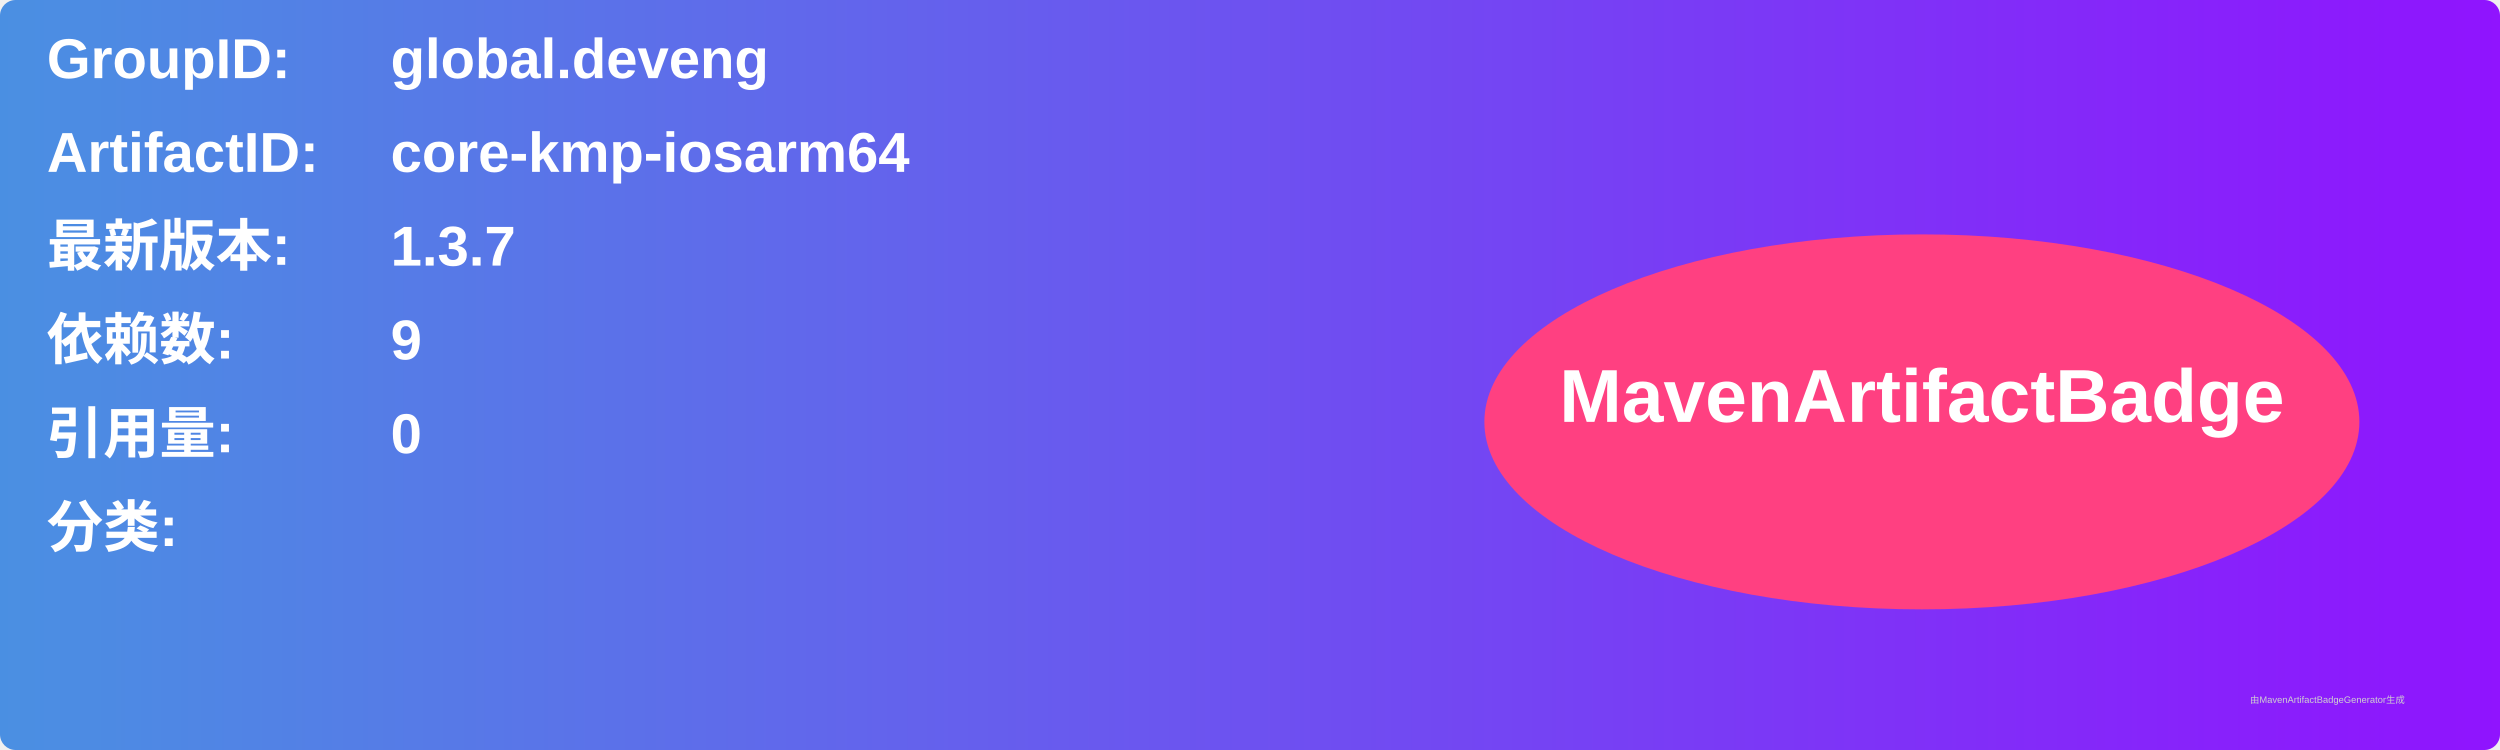
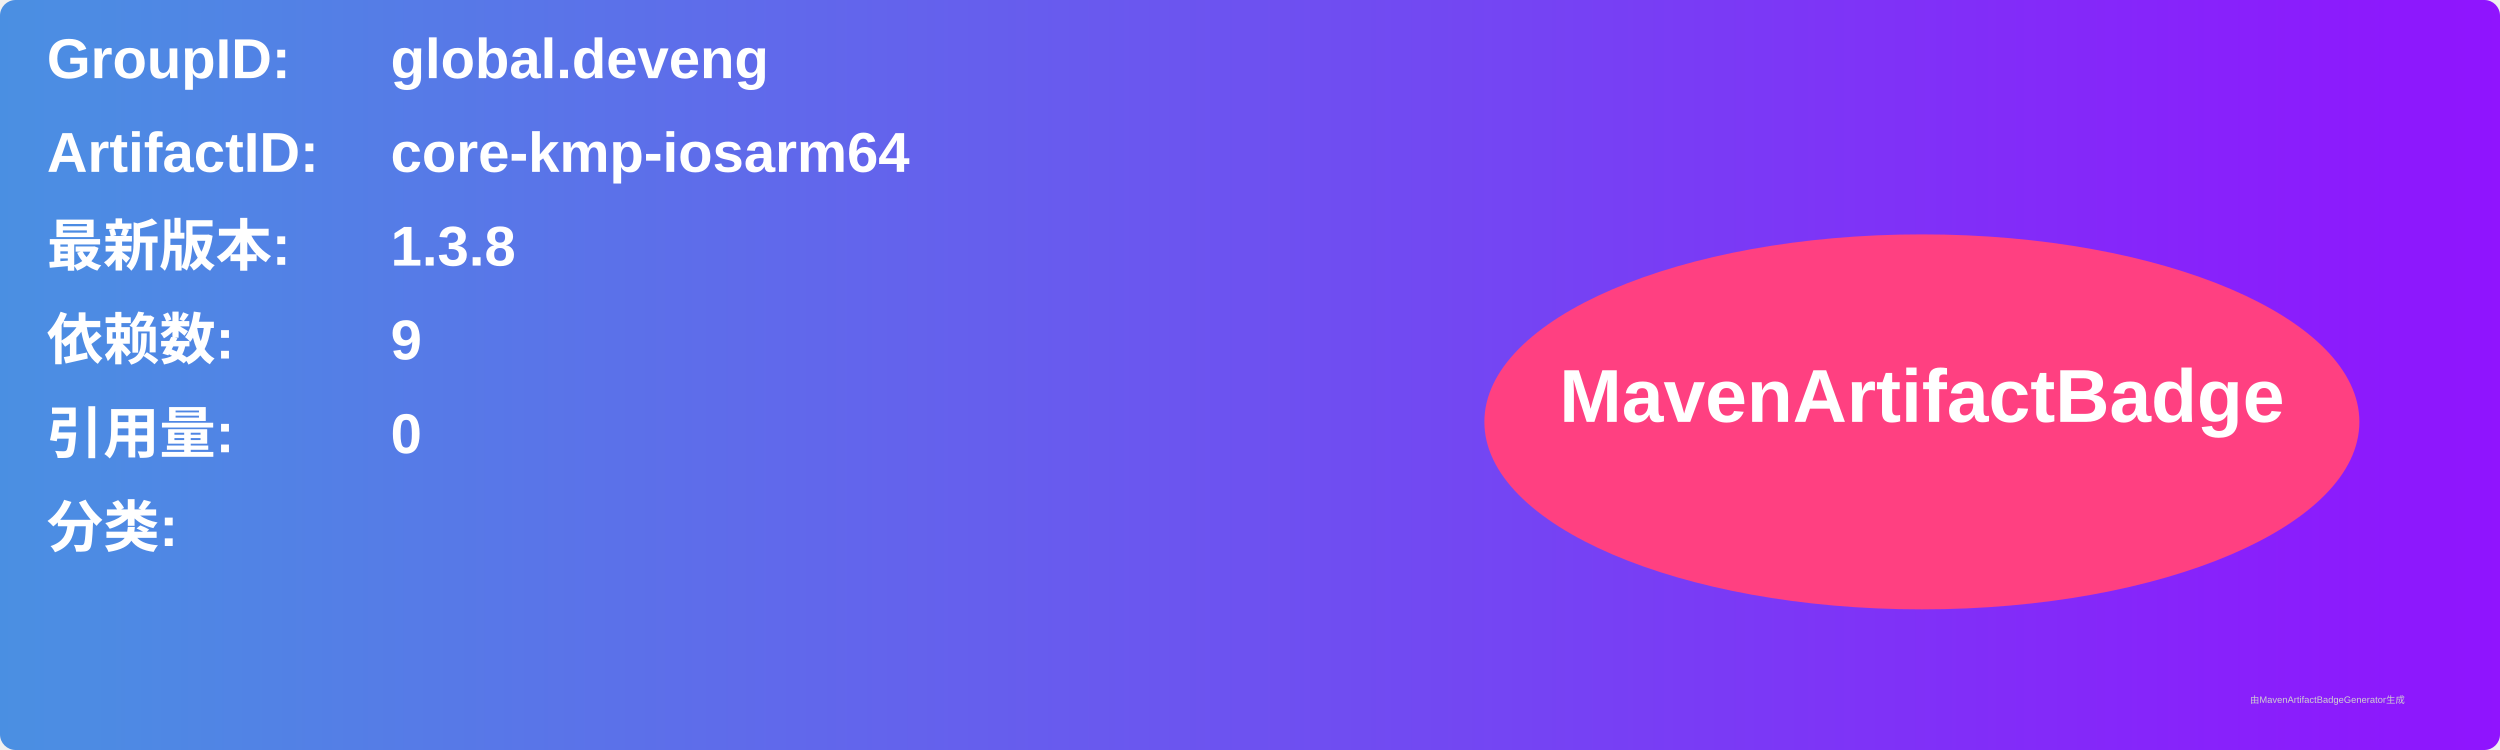
<svg xmlns="http://www.w3.org/2000/svg" width="800" height="240" viewBox="0 0 800 240">
  <linearGradient id="grad" x1="0%" y1="0%" x2="100%" y2="0%">
    <stop offset="0%" stop-color="#4a90e2" />
    <stop offset="100%" stop-color="#9013fe" />
  </linearGradient>
  <rect width="100%" height="100%" rx="5" ry="5" fill="url(#grad)" />
  <g transform="translate(15, 15)">
    <text x="0" y="10" font-family="Arial" font-size="18" fill="white" font-weight="bold" width="260">GroupID:</text>
    <text x="110" y="10" font-family="Arial" font-size="18" fill="white" font-weight="bold" width="460">global.deveng</text>
    <text x="0" y="40" font-family="Arial" font-size="18" fill="white" font-weight="bold" width="260">ArtifactID:</text>
    <text x="110" y="40" font-family="Arial" font-size="18" fill="white" font-weight="bold" width="460">core-kmp-iosarm64</text>
    <text x="0" y="70" font-family="Arial" font-size="18" fill="white" font-weight="bold">最新版本:</text>
    <text x="110" y="70" font-family="Arial" font-size="18" fill="white" font-weight="bold">
-       <tspan font-weight="bold">1.3.7</tspan>
+       <tspan font-weight="bold">1.3.8</tspan>
    </text>
    <text x="0" y="100" font-family="Arial" font-size="18" fill="white" font-weight="bold">依赖数: </text>
    <text x="110" y="100" font-family="Arial" font-size="18" fill="white">
      <tspan font-weight="bold">9</tspan>
    </text>
    <text x="0" y="130" font-family="Arial" font-size="18" fill="white" font-weight="bold">引用量: </text>
    <text x="110" y="130" font-family="Arial" font-size="18" fill="white">
      <tspan font-weight="bold">0</tspan>
    </text>
    <text x="0" y="160" font-family="Arial" font-size="18" fill="white" font-weight="bold">分类:</text>
    <text x="10" y="190" font-family="Arial" font-size="10" fill="white">
      <tspan font-weight="bold" />
    </text>
    <ellipse cx="600" cy="120" rx="140" ry="60" fill="#ff4081" />
    <text x="600" y="120" text-anchor="middle" font-family="Arial" font-size="24" fill="white" font-weight="bold">MavenArtifactBadge</text>
  </g>
  <text x="720" y="225" font-family="Arial" font-size="3" fill="#d0d0d0">由MavenArtifactBadgeGenerator生成</text>
</svg>
